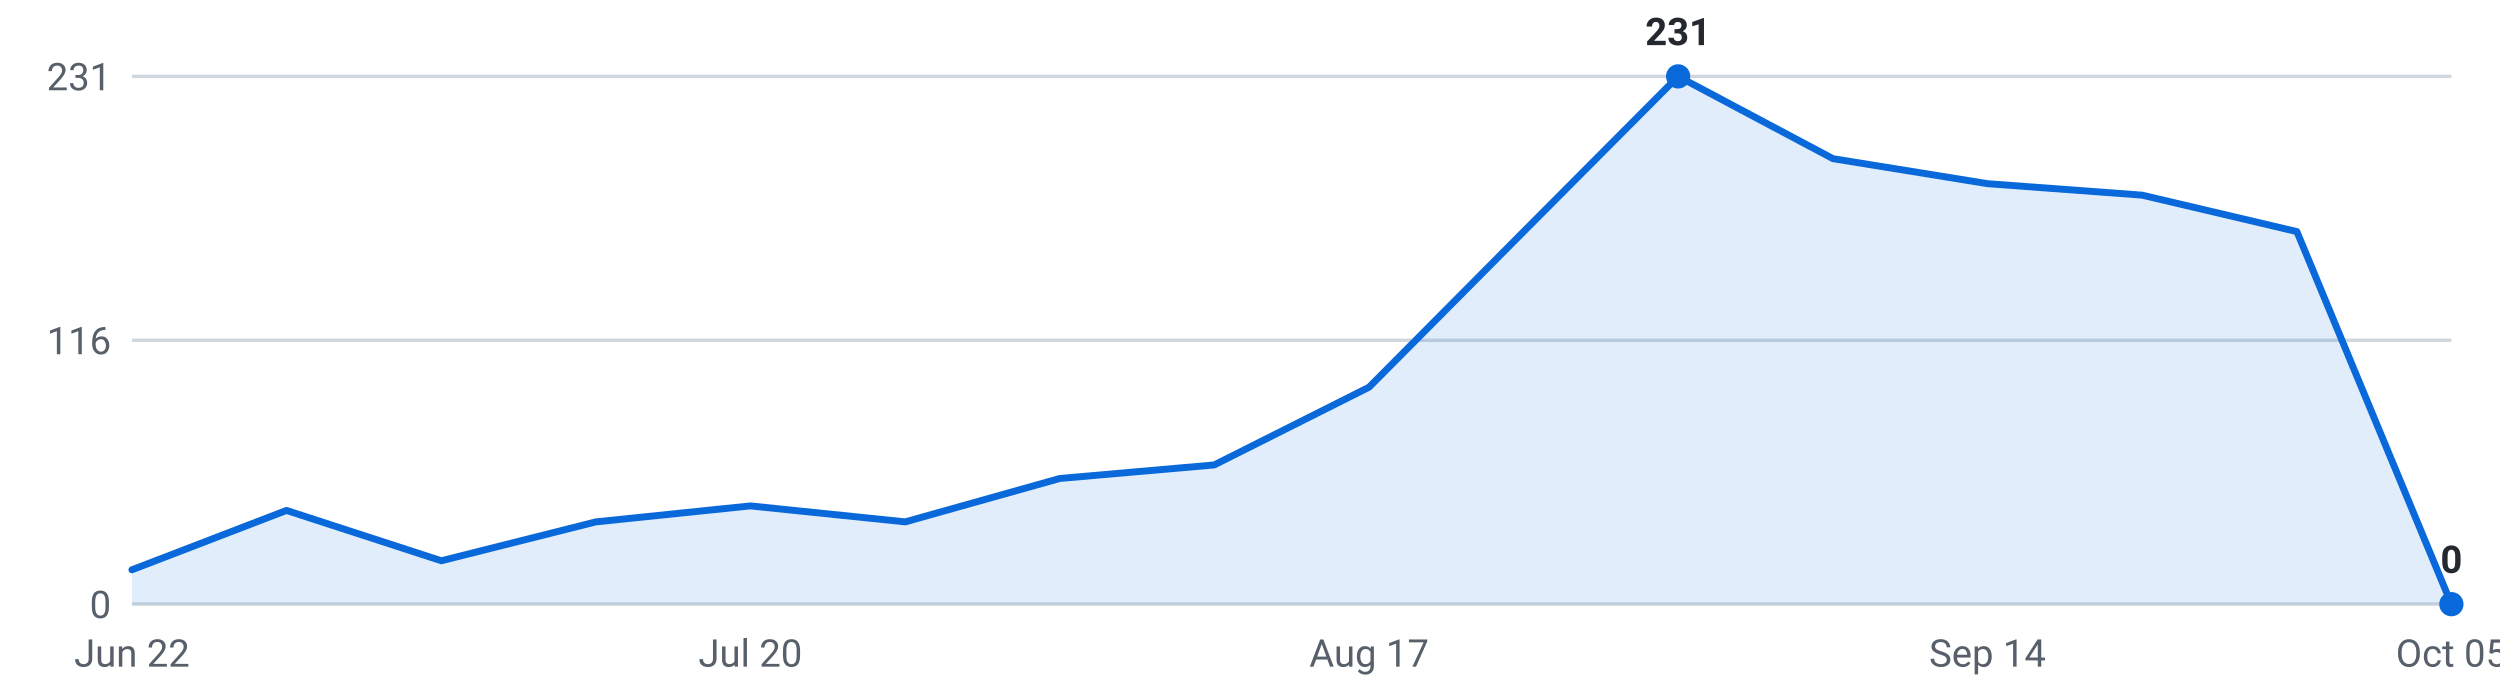
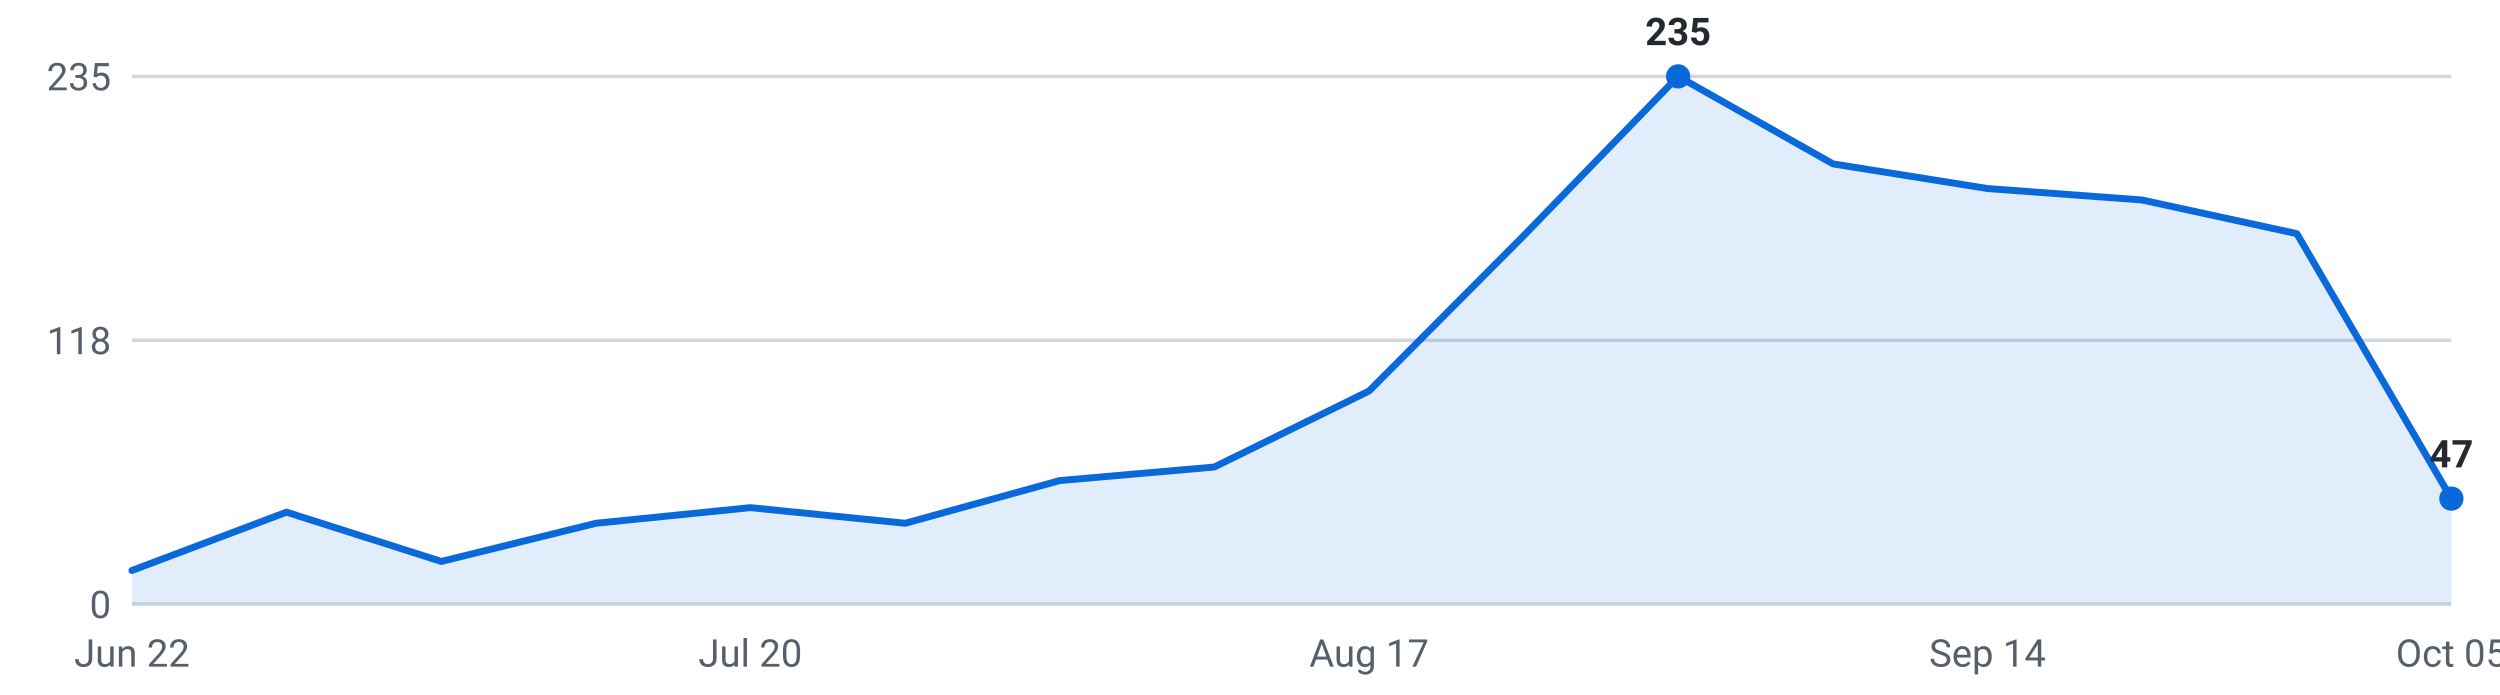
<svg xmlns="http://www.w3.org/2000/svg" viewBox="0 0 720 200" width="720" height="200" role="img" aria-label="Internships posted per week, last 16 weeks">
  <g font-family="-apple-system,Segoe UI,Roboto,sans-serif" font-size="11">
    <line x1="38" y1="174.0" x2="706" y2="174.0" stroke="#d0d7de" stroke-width="1" />
    <text x="32" y="178.0" text-anchor="end" fill="#57606a">0</text>
    <line x1="38" y1="98.0" x2="706" y2="98.0" stroke="#d0d7de" stroke-width="1" />
-     <text x="32" y="102.0" text-anchor="end" fill="#57606a">116</text>
+     <text x="32" y="102.0" text-anchor="end" fill="#57606a">118</text>
    <line x1="38" y1="22.0" x2="706" y2="22.0" stroke="#d0d7de" stroke-width="1" />
-     <text x="32" y="26.0" text-anchor="end" fill="#57606a">231</text>
-     <path d="M38.0,174 L38.0,164.1 L82.5,147.0 L127.1,161.5 L171.6,150.3 L216.1,145.7 L260.7,150.3 L305.2,137.8 L349.7,133.9 L394.3,111.5 L438.8,66.7 L483.3,22.0 L527.9,45.7 L572.4,52.9 L616.9,56.2 L661.5,66.7 L706.0,174.0 L706.0,174 Z" fill="#0969da" fill-opacity="0.12" />
-     <polyline points="38.0,164.1 82.5,147.0 127.1,161.5 171.6,150.3 216.1,145.7 260.7,150.3 305.2,137.8 349.7,133.9 394.3,111.5 438.8,66.7 483.3,22.0 527.9,45.7 572.4,52.9 616.9,56.2 661.5,66.7 706.0,174.0" fill="none" stroke="#0969da" stroke-width="2" stroke-linejoin="round" stroke-linecap="round" />
+     <text x="32" y="26.0" text-anchor="end" fill="#57606a">235</text>
+     <path d="M38.0,174 L38.0,164.3 L82.5,147.5 L127.1,161.7 L171.6,150.7 L216.1,146.2 L260.7,150.7 L305.2,138.4 L349.7,134.5 L394.3,112.6 L438.8,67.9 L483.3,22.0 L527.9,47.2 L572.4,54.3 L616.9,57.6 L661.5,67.3 L706.0,143.6 L706.0,174 Z" fill="#0969da" fill-opacity="0.12" />
+     <polyline points="38.0,164.3 82.5,147.5 127.1,161.7 171.6,150.7 216.1,146.2 260.7,150.7 305.2,138.4 349.7,134.5 394.3,112.6 438.8,67.9 483.3,22.0 527.9,47.2 572.4,54.3 616.9,57.6 661.5,67.3 706.0,143.6" fill="none" stroke="#0969da" stroke-width="2" stroke-linejoin="round" stroke-linecap="round" />
    <circle cx="483.3" cy="22.0" r="3.5" fill="#0969da" />
-     <text x="483.3" y="13.0" text-anchor="middle" fill="#24292f" font-weight="600">231</text>
-     <circle cx="706.0" cy="174.0" r="3.5" fill="#0969da" />
-     <text x="706.0" y="165.0" text-anchor="middle" fill="#24292f" font-weight="600">0</text>
+     <text x="483.3" y="13.0" text-anchor="middle" fill="#24292f" font-weight="600">235</text>
+     <circle cx="706.0" cy="143.6" r="3.5" fill="#0969da" />
+     <text x="706.0" y="134.6" text-anchor="middle" fill="#24292f" font-weight="600">47</text>
    <text x="38.0" y="192" text-anchor="middle" fill="#57606a">Jun 22</text>
    <text x="216.1" y="192" text-anchor="middle" fill="#57606a">Jul 20</text>
    <text x="394.3" y="192" text-anchor="middle" fill="#57606a">Aug 17</text>
    <text x="572.4" y="192" text-anchor="middle" fill="#57606a">Sep 14</text>
    <text x="706.0" y="192" text-anchor="middle" fill="#57606a">Oct 05</text>
  </g>
</svg>
